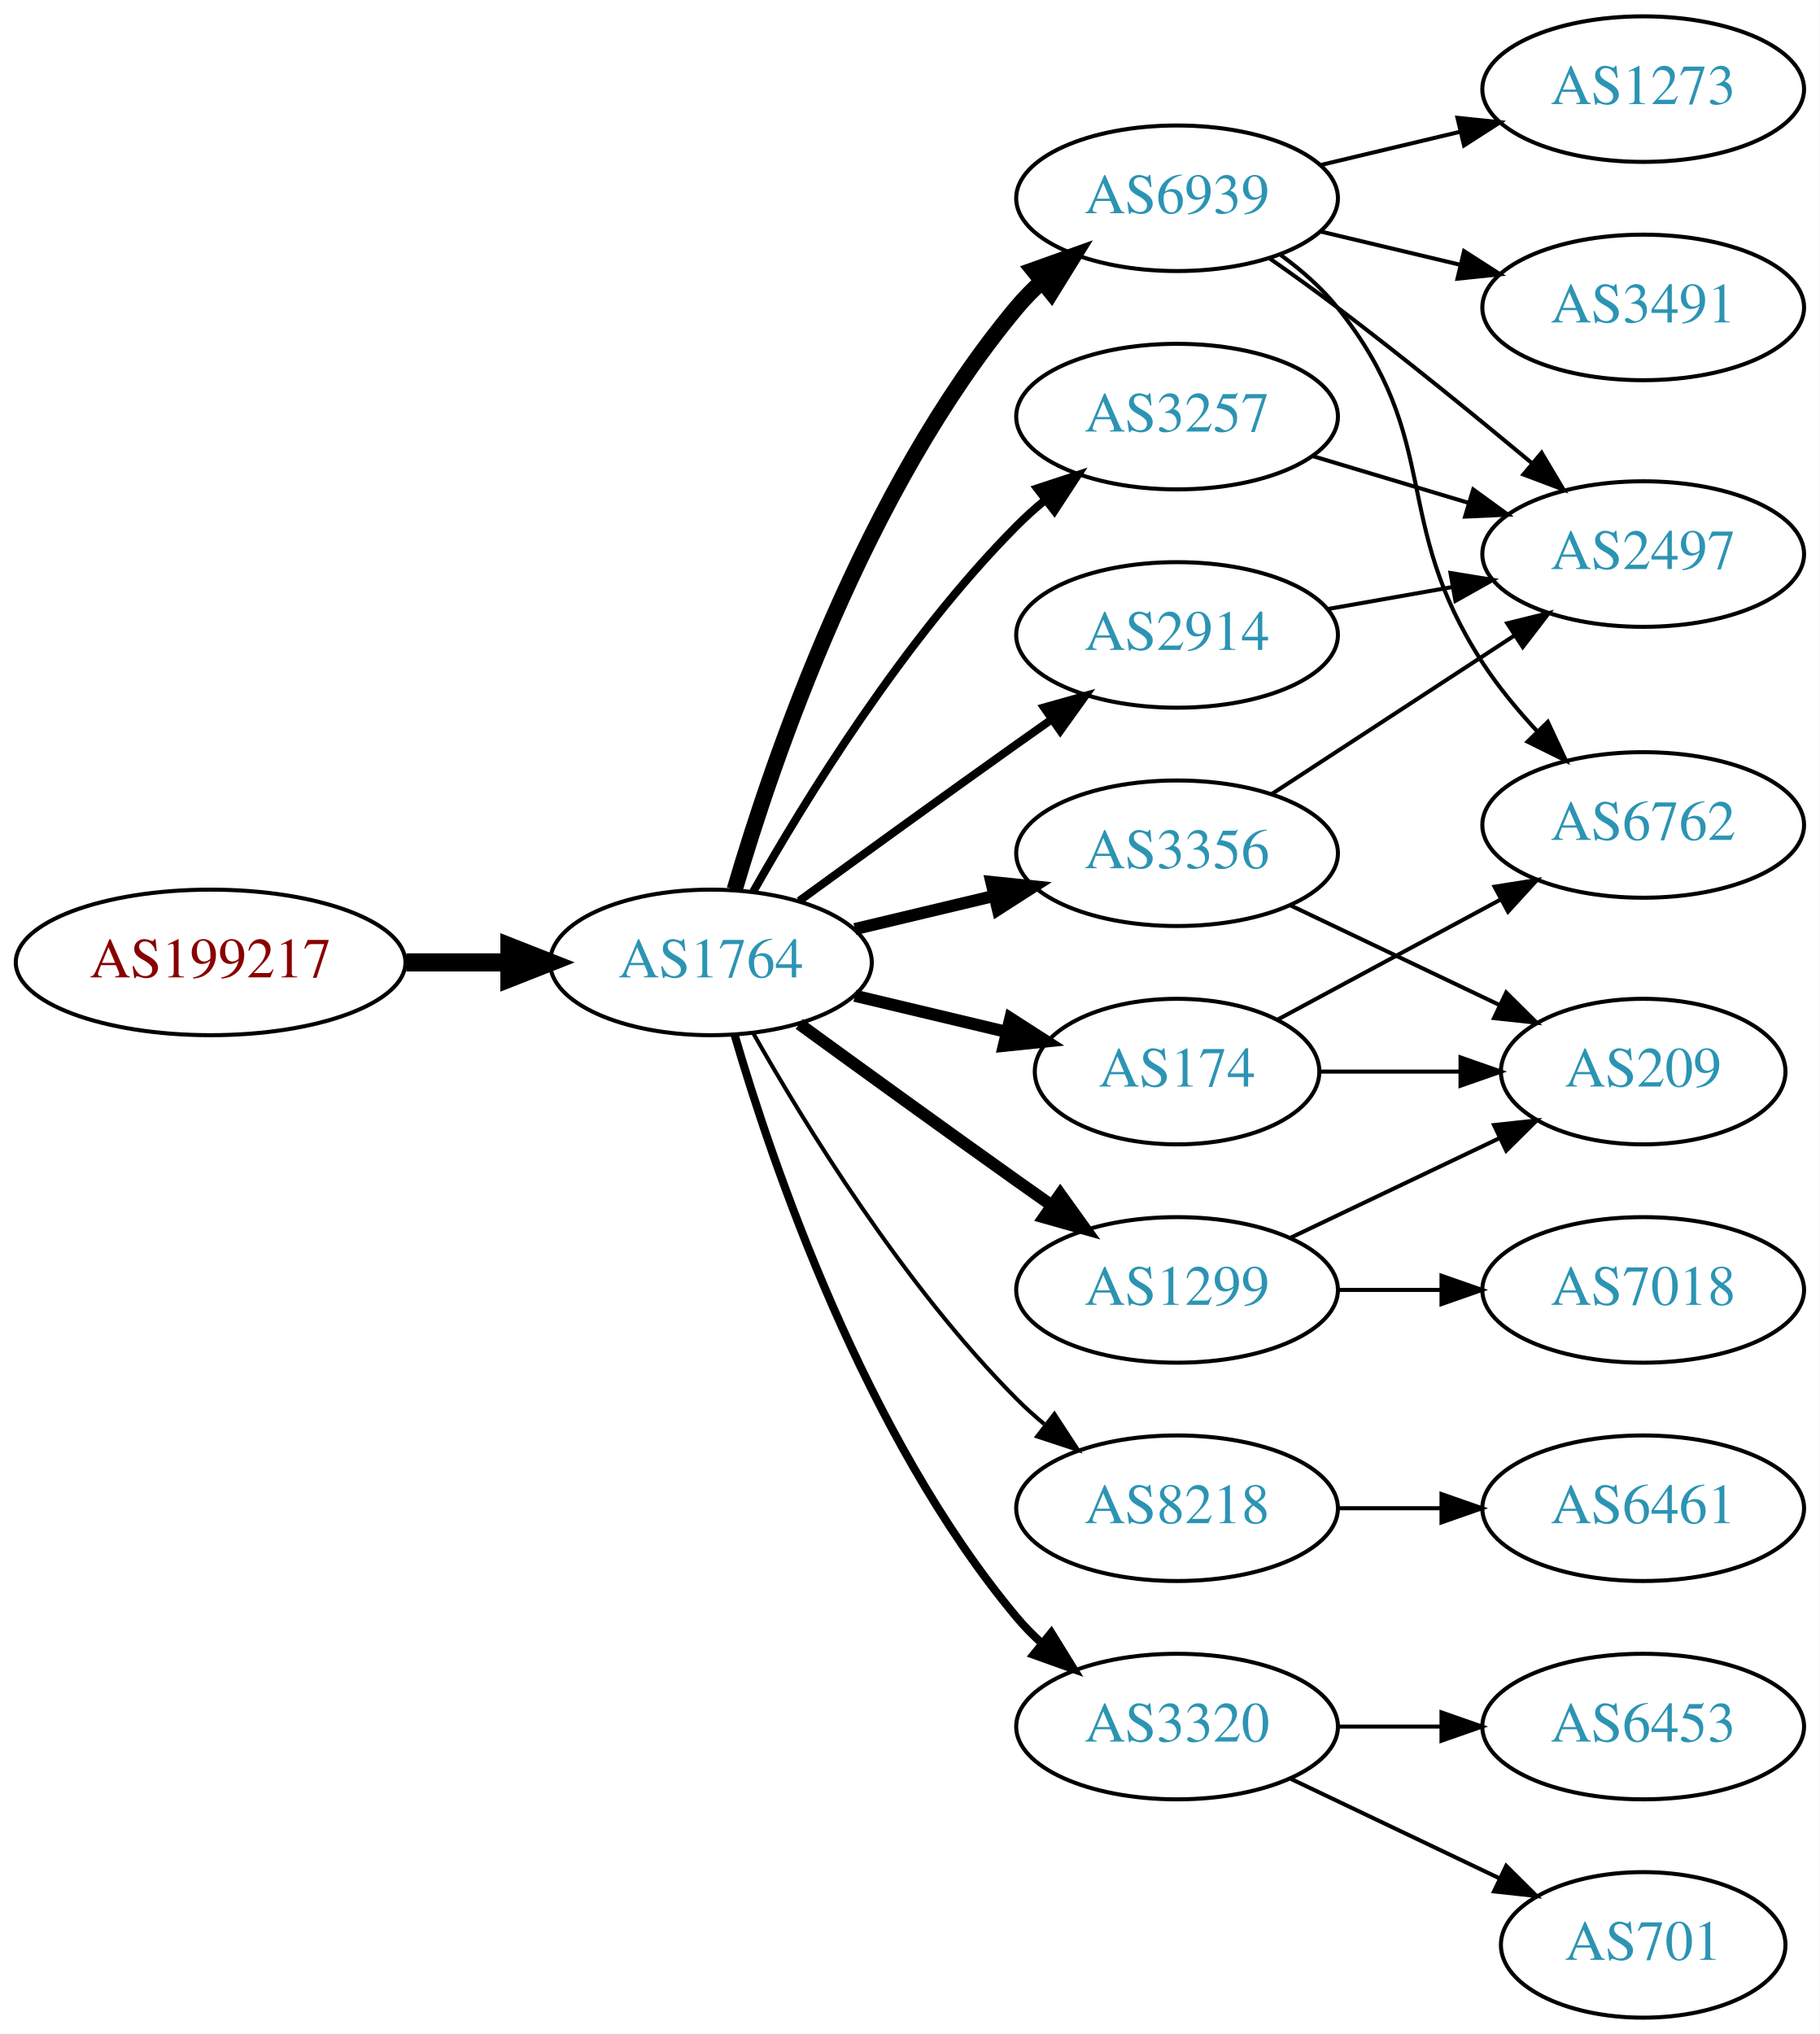
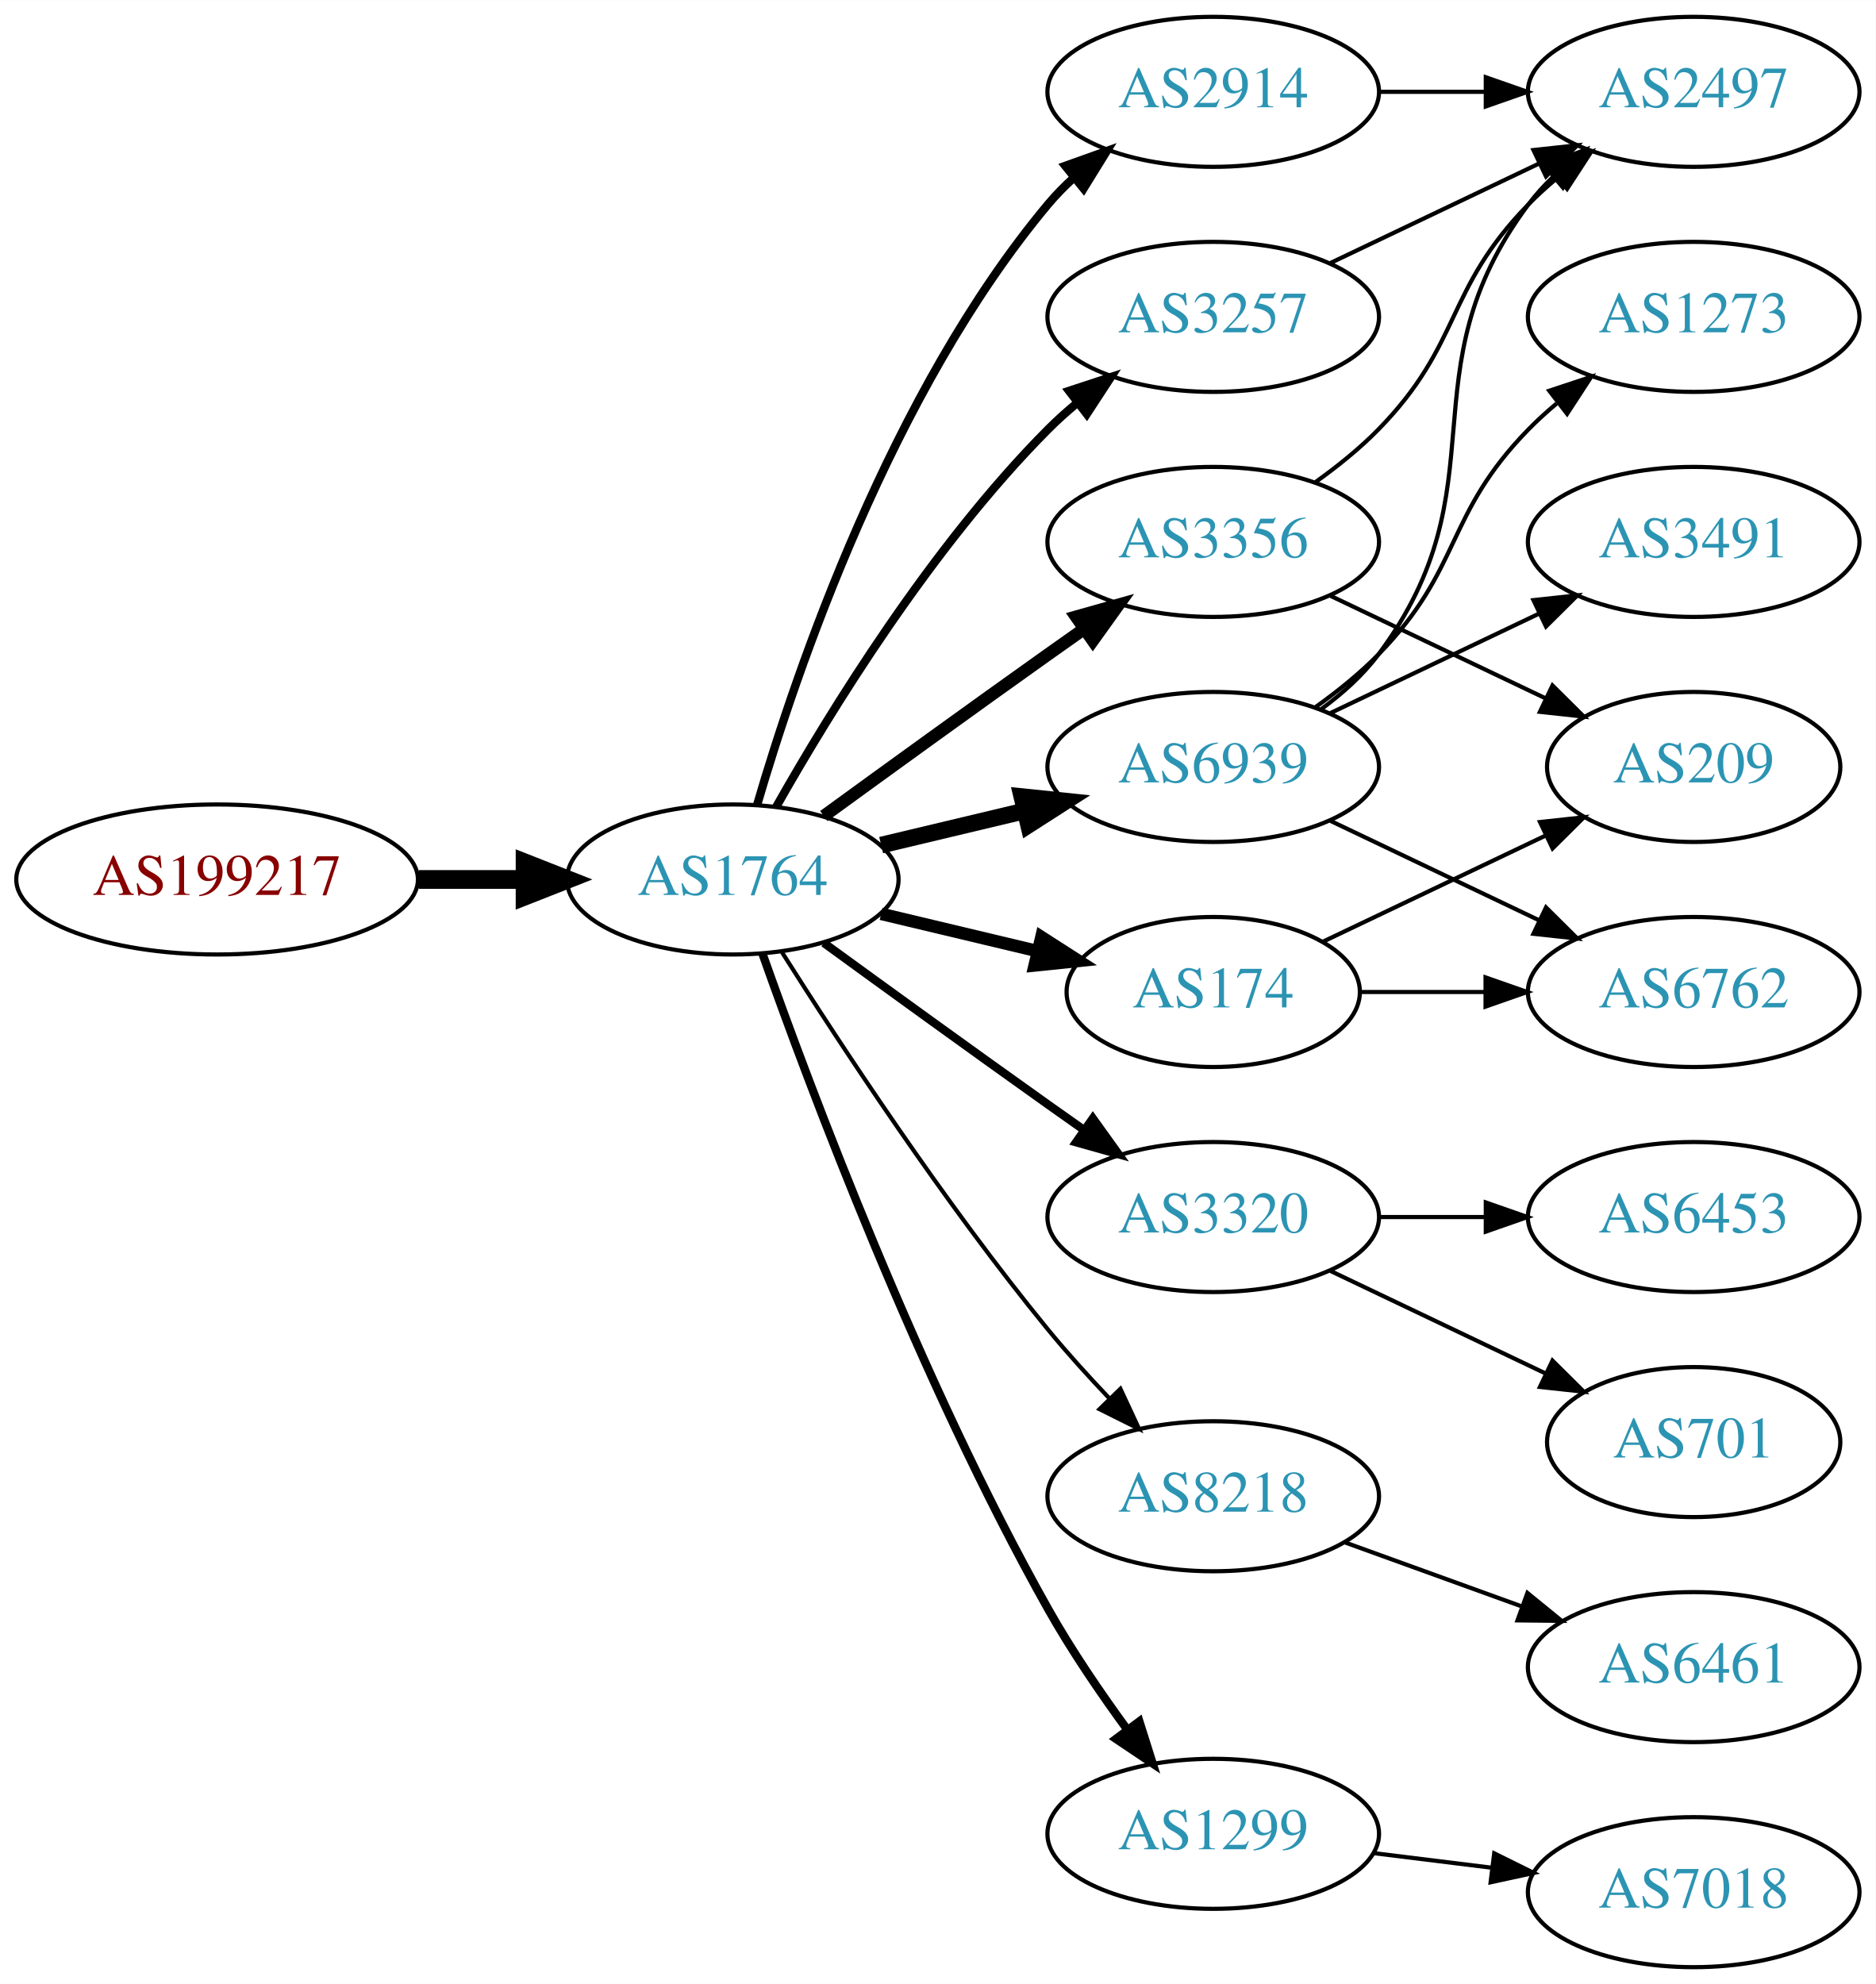
- <svg xmlns="http://www.w3.org/2000/svg" xmlns:xlink="http://www.w3.org/1999/xlink" width="450pt" height="503pt" viewBox="0.00 0.00 450.07 503.00">
-   <g id="graph0" class="graph" transform="scale(1 1) rotate(0) translate(4 499)">
-     <polygon fill="white" stroke="none" points="-4,4 -4,-499 446.07,-499 446.07,4 -4,4" />
+ <svg xmlns="http://www.w3.org/2000/svg" xmlns:xlink="http://www.w3.org/1999/xlink" width="450pt" height="476pt" viewBox="0.00 0.00 450.07 476.00">
+   <g id="graph0" class="graph" transform="scale(1 1) rotate(0) translate(4 472)">
+     <polygon fill="white" stroke="none" points="-4,4 -4,-472 446.07,-472 446.07,4 -4,4" />
    <g id="node1" class="node">
      <g id="a_node1">
        <a xlink:href="/asn/199217" xlink:title="AS199217 ~ IKARUS Security Software GmbH [AT]">
          <ellipse fill="#ffffff" stroke="black" cx="48.096" cy="-261" rx="48.192" ry="18" />
          <text text-anchor="middle" x="48.096" y="-257.3" font-family="Times,serif" font-size="14.00" fill="#880000">AS199217</text>
        </a>
      </g>
    </g>
    <g id="node2" class="node">
      <g id="a_node2">
        <a xlink:href="/asn/1764" xlink:title="AS1764 ~ NEXTLAYER-AS [AT]">
          <ellipse fill="#ffffff" stroke="black" cx="171.838" cy="-261" rx="39.794" ry="18" />
          <text text-anchor="middle" x="171.838" y="-257.3" font-family="Times,serif" font-size="14.00" fill="#2c94b3">AS1764</text>
        </a>
      </g>
    </g>
    <g id="edge1" class="edge">
      <path fill="none" stroke="black" stroke-width="4.5" d="M96.513,-261C104.867,-261 113.577,-261 121.969,-261" />
      <polygon fill="black" stroke="black" stroke-width="4.5" points="122.004,-264.938 132.004,-261 122.004,-257.063 122.004,-264.938" />
    </g>
    <g id="node3" class="node">
      <g id="a_node3">
+         <a xlink:href="/asn/6939" xlink:title="AS6939 ~ Hurricane Electric LLC [US]">
+           <ellipse fill="#ffffff" stroke="black" cx="287.131" cy="-288" rx="39.794" ry="18" />
+           <text text-anchor="middle" x="287.131" y="-284.3" font-family="Times,serif" font-size="14.00" fill="#2c94b3">AS6939</text>
+         </a>
+       </g>
+     </g>
+     <g id="edge2" class="edge">
+       <path fill="none" stroke="black" stroke-width="4" d="M207.445,-269.248C218.316,-271.838 230.471,-274.735 241.913,-277.462" />
+       <polygon fill="black" stroke="black" stroke-width="4" points="241.197,-280.889 251.736,-279.803 242.819,-274.08 241.197,-280.889" />
+     </g>
+     <g id="node4" class="node">
+       <g id="a_node4">
+         <a xlink:href="/asn/3320" xlink:title="AS3320 ~ DTAG [DE]">
+           <ellipse fill="#ffffff" stroke="black" cx="287.131" cy="-180" rx="39.794" ry="18" />
+           <text text-anchor="middle" x="287.131" y="-176.3" font-family="Times,serif" font-size="14.00" fill="#2c94b3">AS3320</text>
+         </a>
+       </g>
+     </g>
+     <g id="edge3" class="edge">
+       <path fill="none" stroke="black" stroke-width="2" d="M193.686,-245.778C208.62,-234.909 229.234,-219.975 247.484,-207 250.305,-204.995 253.248,-202.915 256.196,-200.841" />
+       <polygon fill="black" stroke="black" stroke-width="2" points="258.242,-203.681 264.421,-195.074 254.223,-197.95 258.242,-203.681" />
+     </g>
+     <g id="node5" class="node">
+       <g id="a_node5">
+         <a xlink:href="/asn/2914" xlink:title="AS2914 ~ NTT America, Inc. [US]">
+           <ellipse fill="#ffffff" stroke="black" cx="287.131" cy="-450" rx="39.794" ry="18" />
+           <text text-anchor="middle" x="287.131" y="-446.3" font-family="Times,serif" font-size="14.00" fill="#2c94b3">AS2914</text>
+         </a>
+       </g>
+     </g>
+     <g id="edge4" class="edge">
+       <path fill="none" stroke="black" stroke-width="2" d="M177.712,-279.002C187.026,-310.844 209.843,-377.981 247.484,-423 249.355,-425.237 251.453,-427.374 253.679,-429.396" />
+       <polygon fill="black" stroke="black" stroke-width="2" points="251.623,-432.234 261.598,-435.804 256.026,-426.793 251.623,-432.234" />
+     </g>
+     <g id="node6" class="node">
+       <g id="a_node6">
+         <a xlink:href="/asn/8218" xlink:title="AS8218 ~ legacy Neotelecoms [FR]">
+           <ellipse fill="#ffffff" stroke="black" cx="287.131" cy="-113" rx="39.794" ry="18" />
+           <text text-anchor="middle" x="287.131" y="-109.3" font-family="Times,serif" font-size="14.00" fill="#2c94b3">AS8218</text>
+         </a>
+       </g>
+     </g>
+     <g id="edge5" class="edge">
+       <path fill="none" stroke="black" d="M183.649,-243.541C197.481,-221.653 222.636,-183.323 247.484,-153 252.008,-147.48 257.14,-141.813 262.153,-136.545" />
+       <polygon fill="black" stroke="black" points="264.861,-138.781 269.328,-129.174 259.845,-133.899 264.861,-138.781" />
+     </g>
+     <g id="node7" class="node">
+       <g id="a_node7">
+         <a xlink:href="/asn/1299" xlink:title="AS1299 ~ Telia Carrier [EU]">
+           <ellipse fill="#ffffff" stroke="black" cx="287.131" cy="-32" rx="39.794" ry="18" />
+           <text text-anchor="middle" x="287.131" y="-28.3" font-family="Times,serif" font-size="14.00" fill="#2c94b3">AS1299</text>
+         </a>
+       </g>
+     </g>
+     <g id="edge6" class="edge">
+       <path fill="none" stroke="black" stroke-width="2" d="M178.941,-243.266C190.369,-210.973 216.647,-140.849 247.484,-86 253.05,-76.1 260.056,-65.823 266.568,-56.924" />
+       <polygon fill="black" stroke="black" stroke-width="2" points="269.405,-58.975 272.598,-48.873 263.802,-54.779 269.405,-58.975" />
+     </g>
+     <g id="node8" class="node">
+       <g id="a_node8">
+         <a xlink:href="/asn/3356" xlink:title="AS3356 ~ Level 3 Parent, LLC [US]">
+           <ellipse fill="#ffffff" stroke="black" cx="287.131" cy="-342" rx="39.794" ry="18" />
+           <text text-anchor="middle" x="287.131" y="-338.3" font-family="Times,serif" font-size="14.00" fill="#2c94b3">AS3356</text>
+         </a>
+       </g>
+     </g>
+     <g id="edge7" class="edge">
+       <path fill="none" stroke="black" stroke-width="3" d="M193.686,-276.222C208.62,-287.091 229.234,-302.025 247.484,-315 250.305,-317.005 253.248,-319.085 256.196,-321.159" />
+       <polygon fill="black" stroke="black" stroke-width="3" points="254.223,-324.05 264.421,-326.926 258.242,-318.319 254.223,-324.05" />
+     </g>
+     <g id="node9" class="node">
+       <g id="a_node9">
+         <a xlink:href="/asn/3257" xlink:title="AS3257 ~ GTT [DE]">
+           <ellipse fill="#ffffff" stroke="black" cx="287.131" cy="-396" rx="39.794" ry="18" />
+           <text text-anchor="middle" x="287.131" y="-392.3" font-family="Times,serif" font-size="14.00" fill="#2c94b3">AS3257</text>
+         </a>
+       </g>
+     </g>
+     <g id="edge8" class="edge">
+       <path fill="none" stroke="black" stroke-width="2" d="M182.298,-278.49C195.08,-301.096 219.512,-340.886 247.484,-369 249.595,-371.121 251.891,-373.188 254.277,-375.171" />
+       <polygon fill="black" stroke="black" stroke-width="2" points="252.529,-378.242 262.592,-381.556 256.792,-372.69 252.529,-378.242" />
+     </g>
+     <g id="node10" class="node">
+       <g id="a_node10">
        <a xlink:href="/asn/174" xlink:title="AS174 ~ Cogent Communications [US]">
          <ellipse fill="#ffffff" stroke="black" cx="287.131" cy="-234" rx="35.194" ry="18" />
          <text text-anchor="middle" x="287.131" y="-230.3" font-family="Times,serif" font-size="14.00" fill="#2c94b3">AS174</text>
        </a>
      </g>
    </g>
-     <g id="edge2" class="edge">
+     <g id="edge9" class="edge">
      <path fill="none" stroke="black" stroke-width="3" d="M207.445,-252.752C219.24,-249.942 232.544,-246.771 244.812,-243.847" />
      <polygon fill="black" stroke="black" stroke-width="3" points="245.901,-247.186 254.817,-241.463 244.278,-240.376 245.901,-247.186" />
    </g>
-     <g id="node4" class="node">
-       <g id="a_node4">
-         <a xlink:href="/asn/8218" xlink:title="AS8218 ~ legacy Neotelecoms [FR]">
-           <ellipse fill="#ffffff" stroke="black" cx="287.131" cy="-126" rx="39.794" ry="18" />
-           <text text-anchor="middle" x="287.131" y="-122.3" font-family="Times,serif" font-size="14.00" fill="#2c94b3">AS8218</text>
-         </a>
-       </g>
-     </g>
-     <g id="edge3" class="edge">
-       <path fill="none" stroke="black" d="M182.298,-243.51C195.08,-220.904 219.512,-181.114 247.484,-153 249.595,-150.879 251.891,-148.812 254.277,-146.829" />
-       <polygon fill="black" stroke="black" points="256.792,-149.31 262.592,-140.444 252.529,-143.758 256.792,-149.31" />
-     </g>
-     <g id="node5" class="node">
-       <g id="a_node5">
-         <a xlink:href="/asn/3257" xlink:title="AS3257 ~ GTT [DE]">
-           <ellipse fill="#ffffff" stroke="black" cx="287.131" cy="-396" rx="39.794" ry="18" />
-           <text text-anchor="middle" x="287.131" y="-392.3" font-family="Times,serif" font-size="14.00" fill="#2c94b3">AS3257</text>
-         </a>
-       </g>
-     </g>
-     <g id="edge4" class="edge">
-       <path fill="none" stroke="black" stroke-width="2" d="M182.298,-278.49C195.08,-301.096 219.512,-340.886 247.484,-369 249.595,-371.121 251.891,-373.188 254.277,-375.171" />
-       <polygon fill="black" stroke="black" stroke-width="2" points="252.529,-378.242 262.592,-381.556 256.792,-372.69 252.529,-378.242" />
-     </g>
-     <g id="node6" class="node">
-       <g id="a_node6">
-         <a xlink:href="/asn/1299" xlink:title="AS1299 ~ Telia Carrier [EU]">
-           <ellipse fill="#ffffff" stroke="black" cx="287.131" cy="-180" rx="39.794" ry="18" />
-           <text text-anchor="middle" x="287.131" y="-176.3" font-family="Times,serif" font-size="14.00" fill="#2c94b3">AS1299</text>
-         </a>
-       </g>
-     </g>
-     <g id="edge5" class="edge">
-       <path fill="none" stroke="black" stroke-width="3" d="M193.686,-245.778C208.62,-234.909 229.234,-219.975 247.484,-207 250.305,-204.995 253.248,-202.915 256.196,-200.841" />
-       <polygon fill="black" stroke="black" stroke-width="3" points="258.242,-203.681 264.421,-195.074 254.223,-197.95 258.242,-203.681" />
-     </g>
-     <g id="node7" class="node">
-       <g id="a_node7">
-         <a xlink:href="/asn/2914" xlink:title="AS2914 ~ NTT America, Inc. [US]">
-           <ellipse fill="#ffffff" stroke="black" cx="287.131" cy="-342" rx="39.794" ry="18" />
-           <text text-anchor="middle" x="287.131" y="-338.3" font-family="Times,serif" font-size="14.00" fill="#2c94b3">AS2914</text>
-         </a>
-       </g>
-     </g>
-     <g id="edge6" class="edge">
-       <path fill="none" stroke="black" stroke-width="2" d="M193.686,-276.222C208.62,-287.091 229.234,-302.025 247.484,-315 250.305,-317.005 253.248,-319.085 256.196,-321.159" />
-       <polygon fill="black" stroke="black" stroke-width="2" points="254.223,-324.05 264.421,-326.926 258.242,-318.319 254.223,-324.05" />
-     </g>
-     <g id="node8" class="node">
-       <g id="a_node8">
-         <a xlink:href="/asn/3320" xlink:title="AS3320 ~ DTAG [DE]">
-           <ellipse fill="#ffffff" stroke="black" cx="287.131" cy="-72" rx="39.794" ry="18" />
-           <text text-anchor="middle" x="287.131" y="-68.3" font-family="Times,serif" font-size="14.00" fill="#2c94b3">AS3320</text>
-         </a>
-       </g>
-     </g>
-     <g id="edge7" class="edge">
-       <path fill="none" stroke="black" stroke-width="2" d="M177.712,-242.998C187.026,-211.156 209.843,-144.019 247.484,-99 249.355,-96.763 251.453,-94.626 253.679,-92.604" />
-       <polygon fill="black" stroke="black" stroke-width="2" points="256.026,-95.207 261.598,-86.196 251.623,-89.766 256.026,-95.207" />
-     </g>
-     <g id="node9" class="node">
-       <g id="a_node9">
-         <a xlink:href="/asn/6939" xlink:title="AS6939 ~ Hurricane Electric LLC [US]">
-           <ellipse fill="#ffffff" stroke="black" cx="287.131" cy="-450" rx="39.794" ry="18" />
-           <text text-anchor="middle" x="287.131" y="-446.3" font-family="Times,serif" font-size="14.00" fill="#2c94b3">AS6939</text>
-         </a>
-       </g>
-     </g>
-     <g id="edge8" class="edge">
-       <path fill="none" stroke="black" stroke-width="4" d="M177.712,-279.002C187.026,-310.844 209.843,-377.981 247.484,-423 249.355,-425.237 251.453,-427.374 253.679,-429.396" />
-       <polygon fill="black" stroke="black" stroke-width="4" points="251.623,-432.234 261.598,-435.804 256.026,-426.793 251.623,-432.234" />
-     </g>
-     <g id="node10" class="node">
-       <g id="a_node10">
-         <a xlink:href="/asn/3356" xlink:title="AS3356 ~ Level 3 Parent, LLC [US]">
-           <ellipse fill="#ffffff" stroke="black" cx="287.131" cy="-288" rx="39.794" ry="18" />
-           <text text-anchor="middle" x="287.131" y="-284.3" font-family="Times,serif" font-size="14.00" fill="#2c94b3">AS3356</text>
-         </a>
-       </g>
-     </g>
-     <g id="edge9" class="edge">
-       <path fill="none" stroke="black" stroke-width="3" d="M207.445,-269.248C218.316,-271.838 230.471,-274.735 241.913,-277.462" />
-       <polygon fill="black" stroke="black" stroke-width="3" points="241.197,-280.889 251.736,-279.803 242.819,-274.08 241.197,-280.889" />
-     </g>
    <g id="node11" class="node">
      <g id="a_node11">
-         <a xlink:href="/asn/6762" xlink:title="AS6762 ~ TELECOM ITALIA SPARKLE S.p.A. [IT]">
-           <ellipse fill="#ffffff" stroke="black" cx="402.424" cy="-295" rx="39.794" ry="18" />
-           <text text-anchor="middle" x="402.424" y="-291.3" font-family="Times,serif" font-size="14.00" fill="#2c94b3">AS6762</text>
+         <a xlink:href="/asn/2497" xlink:title="AS2497 ~ Internet Initiative Japan Inc. [JP]">
+           <ellipse fill="#ffffff" stroke="black" cx="402.424" cy="-450" rx="39.794" ry="18" />
+           <text text-anchor="middle" x="402.424" y="-446.3" font-family="Times,serif" font-size="14.00" fill="#2c94b3">AS2497</text>
        </a>
      </g>
    </g>
    <g id="edge10" class="edge">
-       <path fill="none" stroke="black" d="M311.881,-246.788C327.904,-255.415 349.302,-266.936 367.162,-276.553" />
-       <polygon fill="black" stroke="black" points="365.668,-279.723 376.132,-281.382 368.986,-273.56 365.668,-279.723" />
+       <path fill="none" stroke="black" d="M313.062,-301.882C318.138,-305.611 323.056,-310.016 326.777,-315 357.049,-355.542 332.506,-382.458 362.777,-423 364.522,-425.336 366.529,-427.545 368.693,-429.617" />
+       <polygon fill="black" stroke="black" points="366.57,-432.405 376.493,-436.118 371.052,-427.027 366.57,-432.405" />
    </g>
    <g id="node12" class="node">
      <g id="a_node12">
-         <a xlink:href="/asn/209" xlink:title="AS209 ~ CenturyLink Communications, LLC [US]">
-           <ellipse fill="#ffffff" stroke="black" cx="402.424" cy="-234" rx="35.194" ry="18" />
-           <text text-anchor="middle" x="402.424" y="-230.3" font-family="Times,serif" font-size="14.00" fill="#2c94b3">AS209</text>
+         <a xlink:href="/asn/6762" xlink:title="AS6762 ~ TELECOM ITALIA SPARKLE S.p.A. [IT]">
+           <ellipse fill="#ffffff" stroke="black" cx="402.424" cy="-234" rx="39.794" ry="18" />
+           <text text-anchor="middle" x="402.424" y="-230.3" font-family="Times,serif" font-size="14.00" fill="#2c94b3">AS6762</text>
        </a>
      </g>
    </g>
    <g id="edge11" class="edge">
-       <path fill="none" stroke="black" d="M322.43,-234C333.3,-234 345.478,-234 356.955,-234" />
-       <polygon fill="black" stroke="black" points="357.241,-237.5 367.241,-234 357.241,-230.5 357.241,-237.5" />
+       <path fill="none" stroke="black" d="M315.267,-275.066C330.261,-267.919 349.082,-258.948 365.306,-251.215" />
+       <polygon fill="black" stroke="black" points="366.988,-254.291 374.509,-246.829 363.976,-247.972 366.988,-254.291" />
    </g>
    <g id="node13" class="node">
      <g id="a_node13">
-         <a xlink:href="/asn/6461" xlink:title="AS6461 ~ Zayo Bandwidth [US]">
-           <ellipse fill="#ffffff" stroke="black" cx="402.424" cy="-126" rx="39.794" ry="18" />
-           <text text-anchor="middle" x="402.424" y="-122.3" font-family="Times,serif" font-size="14.00" fill="#2c94b3">AS6461</text>
+         <a xlink:href="/asn/1273" xlink:title="AS1273 ~ Vodafone Group PLC [EU]">
+           <ellipse fill="#ffffff" stroke="black" cx="402.424" cy="-396" rx="39.794" ry="18" />
+           <text text-anchor="middle" x="402.424" y="-392.3" font-family="Times,serif" font-size="14.00" fill="#2c94b3">AS1273</text>
        </a>
      </g>
    </g>
    <g id="edge12" class="edge">
-       <path fill="none" stroke="black" d="M326.803,-126C335.006,-126 343.77,-126 352.302,-126" />
-       <polygon fill="black" stroke="black" points="352.541,-129.5 362.541,-126 352.541,-122.5 352.541,-129.5" />
+       <path fill="none" stroke="black" d="M311.725,-302.389C316.981,-306.148 322.313,-310.437 326.777,-315 346.95,-335.617 342.605,-348.383 362.777,-369 364.87,-371.139 367.154,-373.218 369.53,-375.21" />
+       <polygon fill="black" stroke="black" points="367.774,-378.275 377.83,-381.611 372.049,-372.732 367.774,-378.275" />
+     </g>
+     <g id="node14" class="node">
+       <g id="a_node14">
+         <a xlink:href="/asn/3491" xlink:title="AS3491 ~ PCCW Global, Inc. [US]">
+           <ellipse fill="#ffffff" stroke="black" cx="402.424" cy="-342" rx="39.794" ry="18" />
+           <text text-anchor="middle" x="402.424" y="-338.3" font-family="Times,serif" font-size="14.00" fill="#2c94b3">AS3491</text>
+         </a>
+       </g>
+     </g>
+     <g id="edge13" class="edge">
+       <path fill="none" stroke="black" d="M315.267,-300.934C330.261,-308.081 349.082,-317.052 365.306,-324.785" />
+       <polygon fill="black" stroke="black" points="363.976,-328.028 374.509,-329.171 366.988,-321.709 363.976,-328.028" />
    </g>
    <g id="node15" class="node">
      <g id="a_node15">
-         <a xlink:href="/asn/2497" xlink:title="AS2497 ~ Internet Initiative Japan Inc. [JP]">
-           <ellipse fill="#ffffff" stroke="black" cx="402.424" cy="-362" rx="39.794" ry="18" />
-           <text text-anchor="middle" x="402.424" y="-358.3" font-family="Times,serif" font-size="14.00" fill="#2c94b3">AS2497</text>
-         </a>
-       </g>
-     </g>
-     <g id="edge24" class="edge">
-       <path fill="none" stroke="black" d="M320.596,-386.257C332.566,-382.665 346.309,-378.54 359.027,-374.723" />
-       <polygon fill="black" stroke="black" points="360.382,-377.971 368.954,-371.744 358.37,-371.267 360.382,-377.971" />
-     </g>
-     <g id="edge13" class="edge">
-       <path fill="none" stroke="black" d="M315.267,-192.934C330.699,-200.29 350.185,-209.577 366.72,-217.459" />
-       <polygon fill="black" stroke="black" points="365.529,-220.768 376.062,-221.911 368.54,-214.449 365.529,-220.768" />
-     </g>
-     <g id="node14" class="node">
-       <g id="a_node14">
-         <a xlink:href="/asn/7018" xlink:title="AS7018 ~ AT&amp;T Services, Inc. [US]">
+         <a xlink:href="/asn/701" xlink:title="AS701 ~ UUNET [US]">
+           <ellipse fill="#ffffff" stroke="black" cx="402.424" cy="-126" rx="35.194" ry="18" />
+           <text text-anchor="middle" x="402.424" y="-122.3" font-family="Times,serif" font-size="14.00" fill="#2c94b3">AS701</text>
+         </a>
+       </g>
+     </g>
+     <g id="edge14" class="edge">
+       <path fill="none" stroke="black" d="M315.267,-167.066C330.699,-159.71 350.185,-150.423 366.72,-142.541" />
+       <polygon fill="black" stroke="black" points="368.54,-145.551 376.062,-138.089 365.529,-139.232 368.54,-145.551" />
+     </g>
+     <g id="node16" class="node">
+       <g id="a_node16">
+         <a xlink:href="/asn/6453" xlink:title="AS6453 ~ TATA COMMUNICATIONS (AMERICA) INC [US]">
          <ellipse fill="#ffffff" stroke="black" cx="402.424" cy="-180" rx="39.794" ry="18" />
-           <text text-anchor="middle" x="402.424" y="-176.3" font-family="Times,serif" font-size="14.00" fill="#2c94b3">AS7018</text>
-         </a>
-       </g>
-     </g>
-     <g id="edge14" class="edge">
+           <text text-anchor="middle" x="402.424" y="-176.3" font-family="Times,serif" font-size="14.00" fill="#2c94b3">AS6453</text>
+         </a>
+       </g>
+     </g>
+     <g id="edge15" class="edge">
      <path fill="none" stroke="black" d="M326.803,-180C335.006,-180 343.77,-180 352.302,-180" />
      <polygon fill="black" stroke="black" points="352.541,-183.5 362.541,-180 352.541,-176.5 352.541,-183.5" />
    </g>
-     <g id="edge15" class="edge">
-       <path fill="none" stroke="black" d="M324.289,-348.383C334.1,-350.115 344.858,-352.014 355.144,-353.83" />
-       <polygon fill="black" stroke="black" points="354.764,-357.317 365.221,-355.609 355.981,-350.424 354.764,-357.317" />
-     </g>
-     <g id="node16" class="node">
-       <g id="a_node16">
-         <a xlink:href="/asn/701" xlink:title="AS701 ~ UUNET [US]">
-           <ellipse fill="#ffffff" stroke="black" cx="402.424" cy="-18" rx="35.194" ry="18" />
-           <text text-anchor="middle" x="402.424" y="-14.3" font-family="Times,serif" font-size="14.00" fill="#2c94b3">AS701</text>
-         </a>
-       </g>
-     </g>
    <g id="edge16" class="edge">
-       <path fill="none" stroke="black" d="M315.267,-59.066C330.699,-51.71 350.185,-42.423 366.72,-34.541" />
-       <polygon fill="black" stroke="black" points="368.54,-37.551 376.062,-30.089 365.529,-31.232 368.54,-37.551" />
+       <path fill="none" stroke="black" d="M326.803,-450C335.006,-450 343.77,-450 352.302,-450" />
+       <polygon fill="black" stroke="black" points="352.541,-453.5 362.541,-450 352.541,-446.5 352.541,-453.5" />
    </g>
    <g id="node17" class="node">
      <g id="a_node17">
-         <a xlink:href="/asn/6453" xlink:title="AS6453 ~ TATA COMMUNICATIONS (AMERICA) INC [US]">
+         <a xlink:href="/asn/6461" xlink:title="AS6461 ~ Zayo Bandwidth [US]">
          <ellipse fill="#ffffff" stroke="black" cx="402.424" cy="-72" rx="39.794" ry="18" />
-           <text text-anchor="middle" x="402.424" y="-68.3" font-family="Times,serif" font-size="14.00" fill="#2c94b3">AS6453</text>
+           <text text-anchor="middle" x="402.424" y="-68.3" font-family="Times,serif" font-size="14.00" fill="#2c94b3">AS6461</text>
        </a>
      </g>
    </g>
    <g id="edge17" class="edge">
-       <path fill="none" stroke="black" d="M326.803,-72C335.006,-72 343.77,-72 352.302,-72" />
-       <polygon fill="black" stroke="black" points="352.541,-75.5 362.541,-72 352.541,-68.5 352.541,-75.5" />
-     </g>
-     <g id="edge21" class="edge">
-       <path fill="none" stroke="black" d="M312.819,-435.931C317.907,-432.211 322.892,-427.858 326.777,-423 353.172,-390 339.681,-370.387 362.777,-335 366.607,-329.132 371.371,-323.377 376.231,-318.143" />
-       <polygon fill="black" stroke="black" points="378.832,-320.488 383.324,-310.893 373.829,-315.593 378.832,-320.488" />
-     </g>
-     <g id="edge20" class="edge">
-       <path fill="none" stroke="black" d="M310.003,-435.146C315.535,-431.273 321.424,-427.048 326.777,-423 343.069,-410.68 360.793,-396.242 374.881,-384.506" />
-       <polygon fill="black" stroke="black" points="377.296,-387.049 382.717,-377.945 372.803,-381.682 377.296,-387.049" />
+       <path fill="none" stroke="black" d="M318.79,-101.905C331.762,-97.21 347.055,-91.676 360.936,-86.652" />
+       <polygon fill="black" stroke="black" points="362.529,-89.798 370.741,-83.104 360.146,-83.216 362.529,-89.798" />
    </g>
    <g id="node18" class="node">
      <g id="a_node18">
-         <a xlink:href="/asn/3491" xlink:title="AS3491 ~ PCCW Global, Inc. [US]">
-           <ellipse fill="#ffffff" stroke="black" cx="402.424" cy="-423" rx="39.794" ry="18" />
-           <text text-anchor="middle" x="402.424" y="-419.3" font-family="Times,serif" font-size="14.00" fill="#2c94b3">AS3491</text>
+         <a xlink:href="/asn/7018" xlink:title="AS7018 ~ AT&amp;T Services, Inc. [US]">
+           <ellipse fill="#ffffff" stroke="black" cx="402.424" cy="-18" rx="39.794" ry="18" />
+           <text text-anchor="middle" x="402.424" y="-14.3" font-family="Times,serif" font-size="14.00" fill="#2c94b3">AS7018</text>
        </a>
      </g>
    </g>
    <g id="edge18" class="edge">
-       <path fill="none" stroke="black" d="M322.738,-441.752C333.609,-439.162 345.764,-436.265 357.206,-433.538" />
-       <polygon fill="black" stroke="black" points="358.112,-436.92 367.029,-431.197 356.49,-430.111 358.112,-436.92" />
+       <path fill="none" stroke="black" d="M325.541,-27.377C334.629,-26.254 344.466,-25.038 353.951,-23.866" />
+       <polygon fill="black" stroke="black" points="354.558,-27.318 364.053,-22.618 353.699,-20.371 354.558,-27.318" />
+     </g>
+     <g id="edge20" class="edge">
+       <path fill="none" stroke="black" d="M311.725,-356.389C316.981,-360.148 322.313,-364.437 326.777,-369 346.95,-389.617 342.605,-402.383 362.777,-423 364.87,-425.139 367.154,-427.218 369.53,-429.21" />
+       <polygon fill="black" stroke="black" points="367.774,-432.275 377.83,-435.611 372.049,-426.732 367.774,-432.275" />
    </g>
    <g id="node19" class="node">
      <g id="a_node19">
-         <a xlink:href="/asn/1273" xlink:title="AS1273 ~ Vodafone Group PLC [EU]">
-           <ellipse fill="#ffffff" stroke="black" cx="402.424" cy="-477" rx="39.794" ry="18" />
-           <text text-anchor="middle" x="402.424" y="-473.3" font-family="Times,serif" font-size="14.00" fill="#2c94b3">AS1273</text>
+         <a xlink:href="/asn/209" xlink:title="AS209 ~ CenturyLink Communications, LLC [US]">
+           <ellipse fill="#ffffff" stroke="black" cx="402.424" cy="-288" rx="35.194" ry="18" />
+           <text text-anchor="middle" x="402.424" y="-284.3" font-family="Times,serif" font-size="14.00" fill="#2c94b3">AS209</text>
        </a>
      </g>
    </g>
    <g id="edge19" class="edge">
-       <path fill="none" stroke="black" d="M322.738,-458.248C333.609,-460.838 345.764,-463.735 357.206,-466.462" />
-       <polygon fill="black" stroke="black" points="356.49,-469.889 367.029,-468.803 358.112,-463.08 356.49,-469.889" />
+       <path fill="none" stroke="black" d="M315.267,-329.066C330.699,-321.71 350.185,-312.423 366.72,-304.541" />
+       <polygon fill="black" stroke="black" points="368.54,-307.551 376.062,-300.089 365.529,-301.232 368.54,-307.551" />
+     </g>
+     <g id="edge21" class="edge">
+       <path fill="none" stroke="black" d="M315.267,-408.934C330.261,-416.081 349.082,-425.052 365.306,-432.785" />
+       <polygon fill="black" stroke="black" points="363.976,-436.028 374.509,-437.171 366.988,-429.709 363.976,-436.028" />
+     </g>
+     <g id="edge23" class="edge">
+       <path fill="none" stroke="black" d="M322.43,-234C331.807,-234 342.158,-234 352.192,-234" />
+       <polygon fill="black" stroke="black" points="352.481,-237.5 362.481,-234 352.481,-230.5 352.481,-237.5" />
    </g>
    <g id="edge22" class="edge">
-       <path fill="none" stroke="black" d="M315.267,-275.066C330.699,-267.71 350.185,-258.423 366.72,-250.541" />
-       <polygon fill="black" stroke="black" points="368.54,-253.551 376.062,-246.089 365.529,-247.232 368.54,-253.551" />
-     </g>
-     <g id="edge23" class="edge">
-       <path fill="none" stroke="black" d="M310.514,-302.62C327.66,-313.82 351.515,-329.401 370.487,-341.793" />
-       <polygon fill="black" stroke="black" points="368.801,-344.872 379.087,-347.41 372.629,-339.011 368.801,-344.872" />
+       <path fill="none" stroke="black" d="M313.556,-246.119C329.299,-253.622 349.721,-263.356 366.914,-271.551" />
+       <polygon fill="black" stroke="black" points="365.551,-274.779 376.084,-275.922 368.562,-268.46 365.551,-274.779" />
    </g>
  </g>
</svg>
